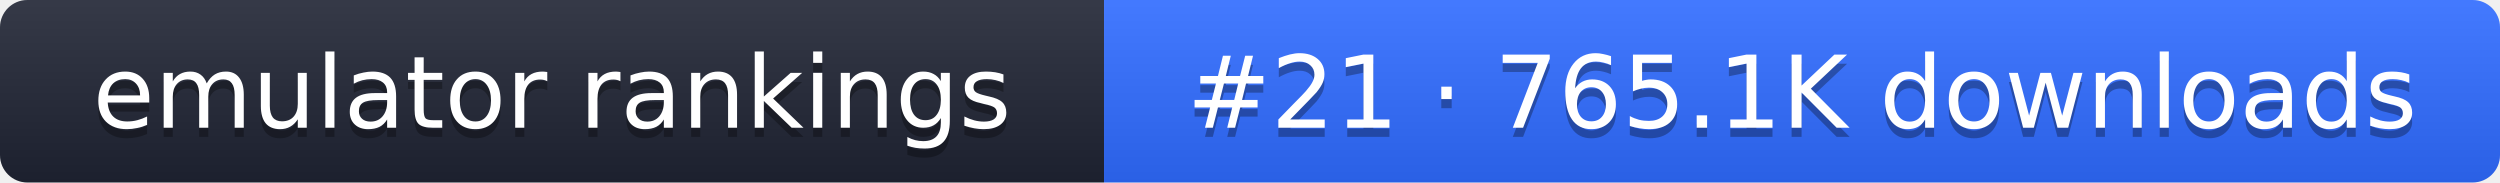
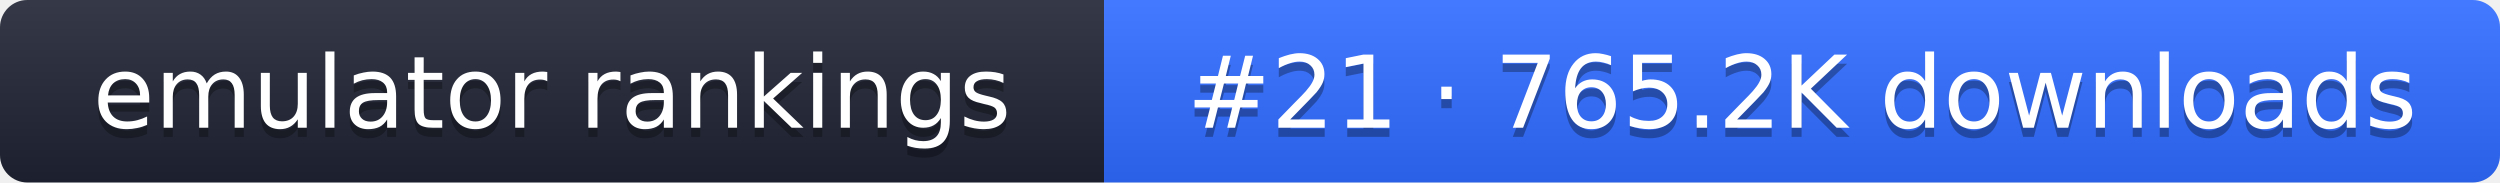
- <svg xmlns="http://www.w3.org/2000/svg" width="274" height="20" role="img" aria-label="emulator rankings: #21 · 765.1K downloads">
+ <svg xmlns="http://www.w3.org/2000/svg" width="274" height="20" role="img" aria-label="emulator rankings: #21 · 765.2K downloads">
  <linearGradient id="g" x2="0" y2="100%">
    <stop offset="0" stop-color="#fff" stop-opacity=".1" />
    <stop offset="1" stop-opacity=".1" />
  </linearGradient>
  <clipPath id="r">
    <rect width="274" height="20" rx="3" fill="#fff" />
  </clipPath>
  <g clip-path="url(#r)">
    <rect width="121" height="20" fill="#1f2433" />
    <rect x="121" width="153" height="20" fill="#2f6bff" />
    <rect width="274" height="20" fill="url(#g)" />
  </g>
  <g fill="#fff" text-anchor="middle" font-family="Verdana,DejaVu Sans,sans-serif" font-size="11">
    <text x="60.5" y="15" fill="#010101" fill-opacity=".3">emulator rankings</text>
    <text x="60.5" y="14">emulator rankings</text>
-     <text x="197.5" y="15" fill="#010101" fill-opacity=".3">#21 · 765.1K downloads</text>
-     <text x="197.5" y="14">#21 · 765.1K downloads</text>
+     <text x="197.5" y="15" fill="#010101" fill-opacity=".3">#21 · 765.2K downloads</text>
+     <text x="197.5" y="14">#21 · 765.2K downloads</text>
  </g>
</svg>
